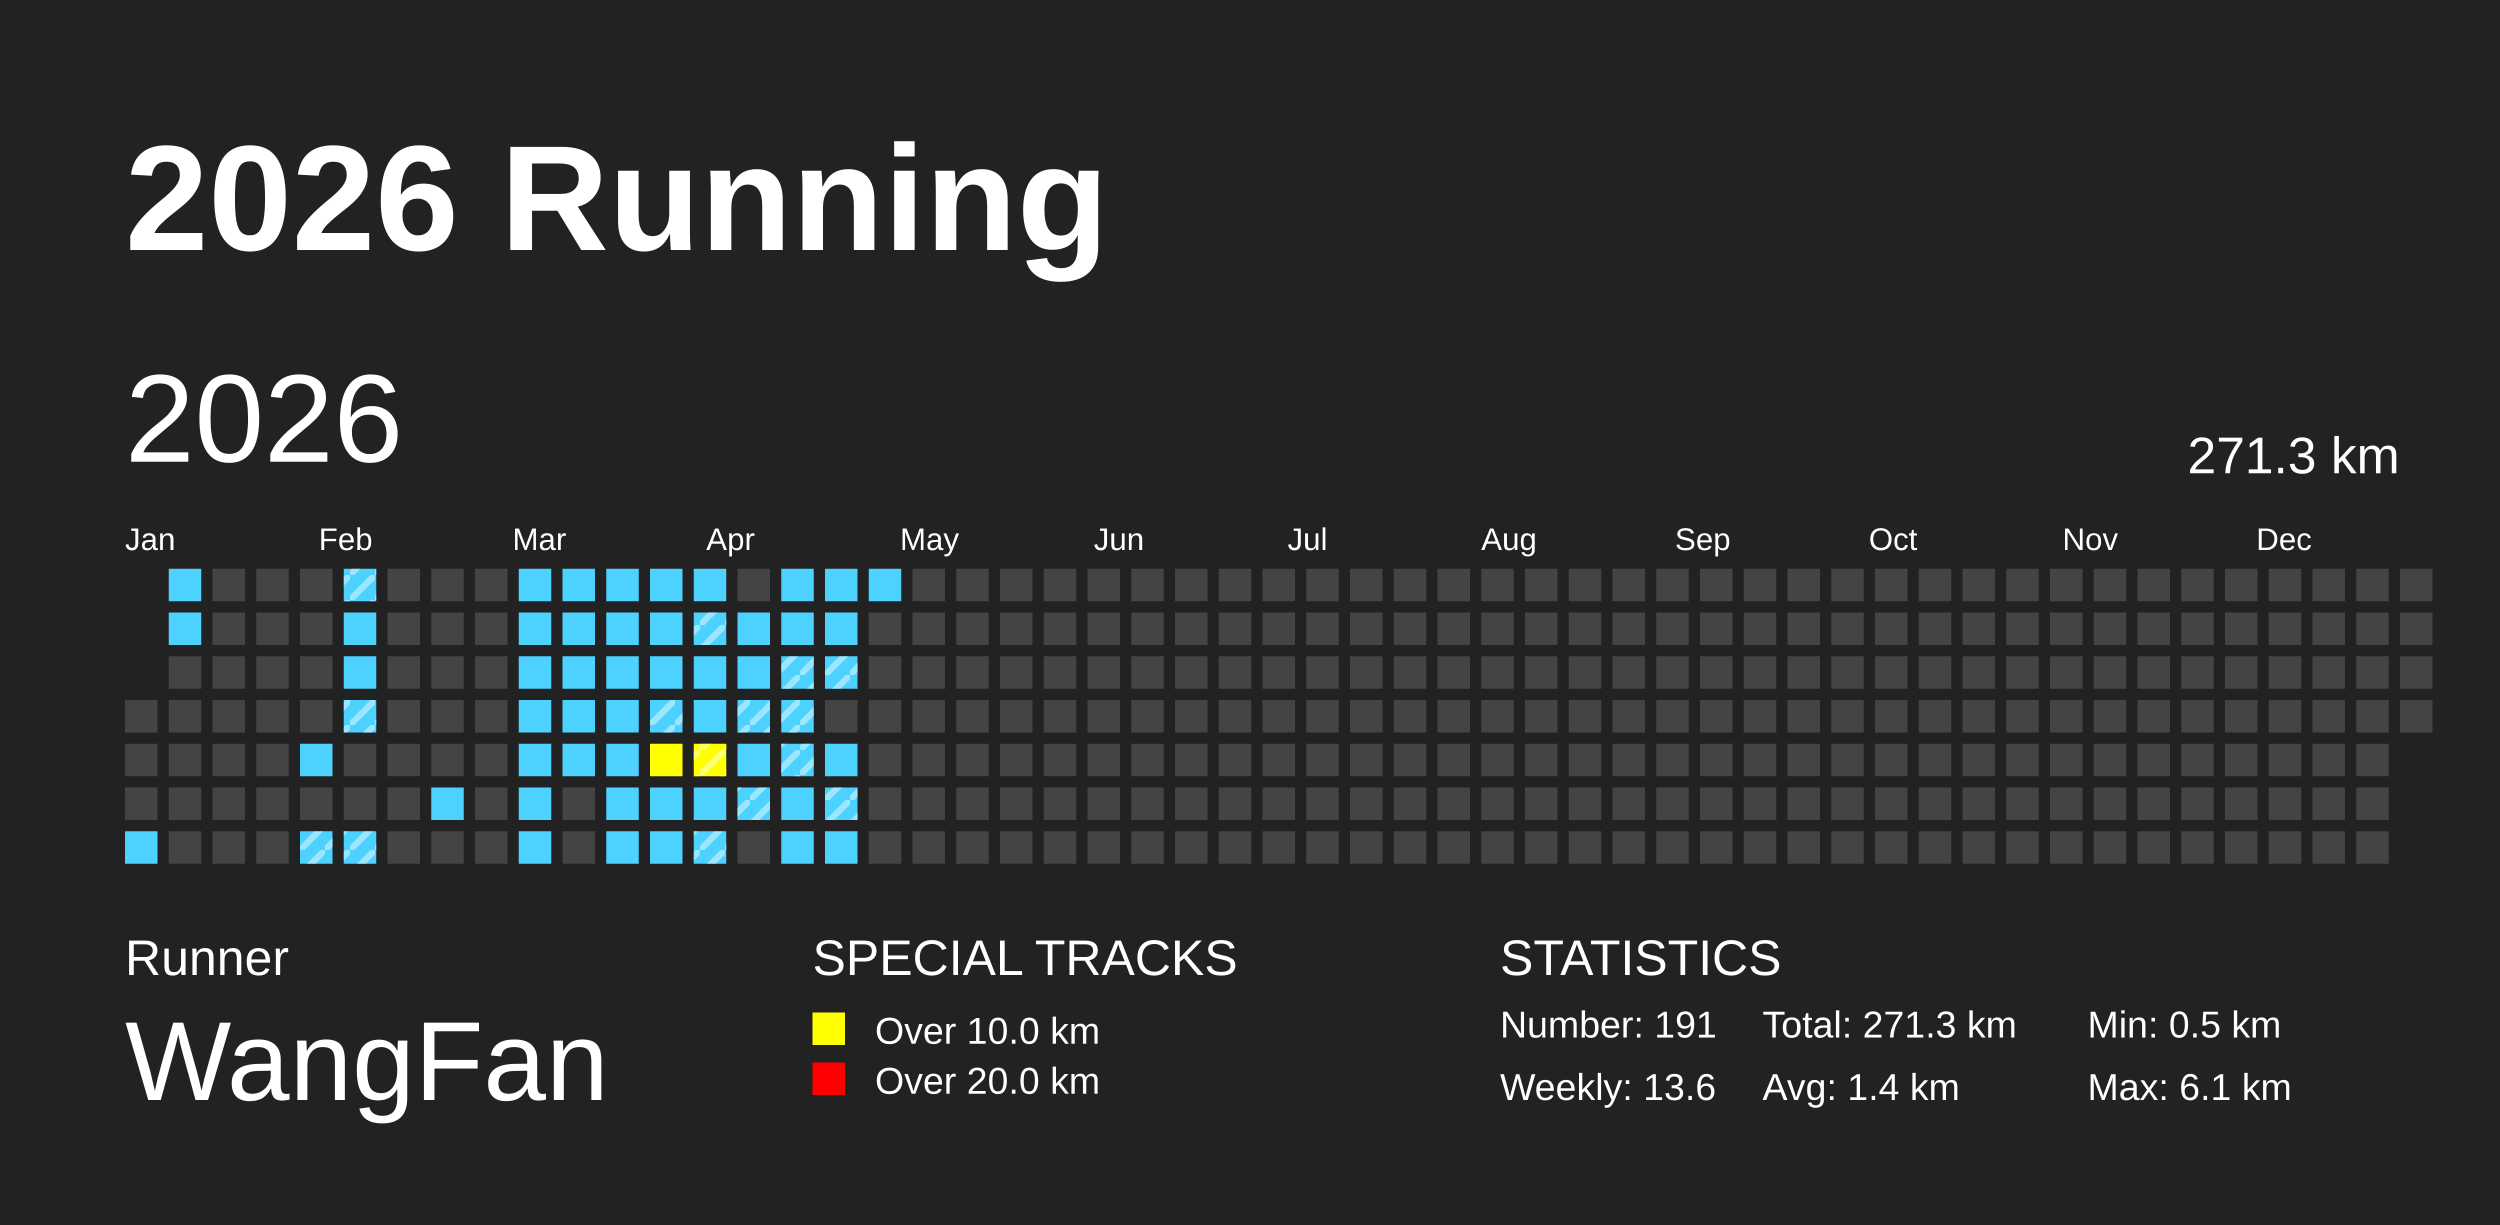
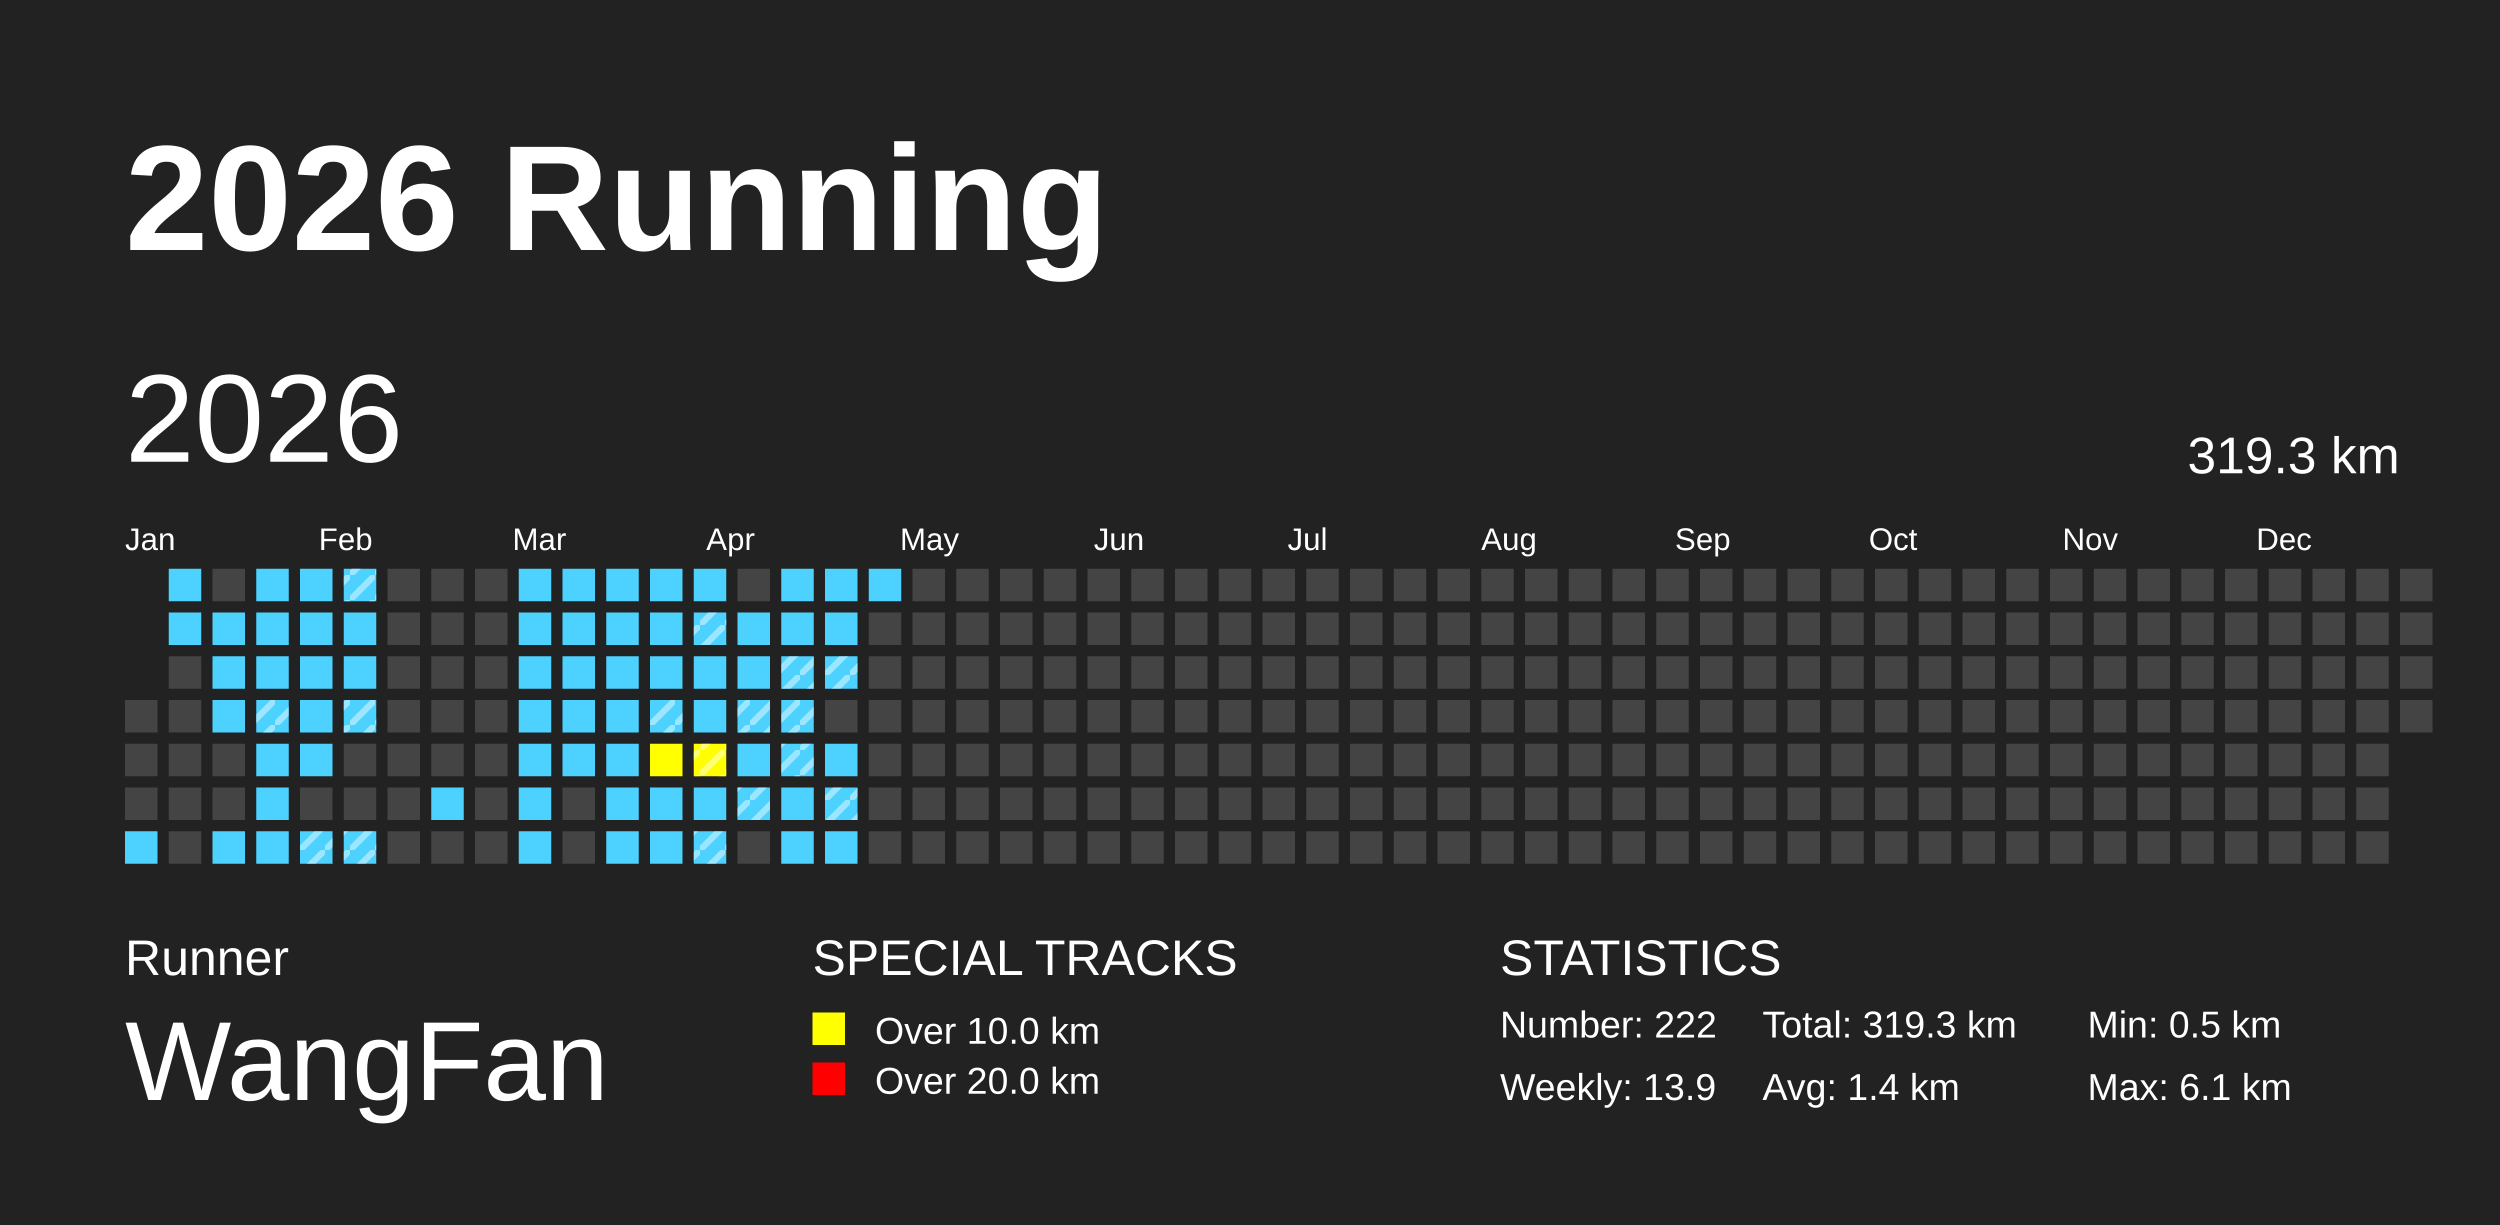
<svg xmlns="http://www.w3.org/2000/svg" baseProfile="full" height="98mm" version="1.1" viewBox="0,0,200,98" width="200mm">
  <defs>
    <pattern height="2" id="indoor-stripe" patternUnits="userSpaceOnUse" width="2">
      <line stroke="white" stroke-opacity="0.45" stroke-width="0.5" x1="0" x2="2" y1="2" y2="0" />
    </pattern>
  </defs>
  <rect fill="#222222" height="98" width="200" x="0" y="0" />
  <text fill="#FFFFFF" style="font-size:12px; font-family:Arial; font-weight:bold;" x="10" y="20">2026 Running</text>
  <text fill="#FFFFFF" style="font-size:4px; font-family:Arial" x="10" y="78">Runner</text>
  <text fill="#FFFFFF" style="font-size:9px; font-family:Arial" x="10" y="88">WangFan</text>
  <text fill="#FFFFFF" style="font-size:4px; font-family:Arial" x="65" y="78">SPECIAL TRACKS</text>
  <rect fill="yellow" height="2.6" width="2.6" x="65" y="81" />
  <text fill="#FFFFFF" style="font-size:3px; font-family:Arial" x="70" y="83.5">Over 10.0 km</text>
  <rect fill="red" height="2.6" width="2.6" x="65" y="85" />
  <text fill="#FFFFFF" style="font-size:3px; font-family:Arial" x="70" y="87.5">Over 20.0 km</text>
  <text fill="#FFFFFF" style="font-size:4px; font-family:Arial" x="120" y="78">STATISTICS</text>
-   <text fill="#FFFFFF" style="font-size:3px; font-family:Arial" x="120" y="83">Number: 191</text>
-   <text fill="#FFFFFF" style="font-size:3px; font-family:Arial" x="120" y="88">Weekly: 13.6</text>
-   <text fill="#FFFFFF" style="font-size:3px; font-family:Arial" x="141" y="83">Total: 271.3 km</text>
+   <text fill="#FFFFFF" style="font-size:3px; font-family:Arial" x="120" y="83">Number: 222</text>
+   <text fill="#FFFFFF" style="font-size:3px; font-family:Arial" x="120" y="88">Weekly: 13.9</text>
+   <text fill="#FFFFFF" style="font-size:3px; font-family:Arial" x="141" y="83">Total: 319.3 km</text>
  <text fill="#FFFFFF" style="font-size:3px; font-family:Arial" x="141" y="88">Avg: 1.4 km</text>
  <text fill="#FFFFFF" style="font-size:3px; font-family:Arial" x="167" y="83">Min: 0.5 km</text>
  <text fill="#FFFFFF" style="font-size:3px; font-family:Arial" x="167" y="88">Max: 6.1 km</text>
  <text dominant-baseline="hanging" fill="#FFFFFF" style="font-size:10.0px; font-family:Arial;" x="10" y="30">2026</text>
-   <text dominant-baseline="hanging" fill="#FFFFFF" style="font-size:4.125px; font-family:Arial;" x="175" y="35">271.3 km</text>
+   <text dominant-baseline="hanging" fill="#FFFFFF" style="font-size:4.125px; font-family:Arial;" x="175" y="35">319.3 km</text>
  <text fill="#FFFFFF" style="font-size:2.5px; font-family:Arial" x="10.0" y="44">Jan</text>
  <text fill="#FFFFFF" style="font-size:2.5px; font-family:Arial" x="25.5" y="44">Feb</text>
  <text fill="#FFFFFF" style="font-size:2.5px; font-family:Arial" x="41.0" y="44">Mar</text>
  <text fill="#FFFFFF" style="font-size:2.5px; font-family:Arial" x="56.5" y="44">Apr</text>
  <text fill="#FFFFFF" style="font-size:2.5px; font-family:Arial" x="72.0" y="44">May</text>
  <text fill="#FFFFFF" style="font-size:2.5px; font-family:Arial" x="87.5" y="44">Jun</text>
  <text fill="#FFFFFF" style="font-size:2.5px; font-family:Arial" x="103.0" y="44">Jul</text>
  <text fill="#FFFFFF" style="font-size:2.5px; font-family:Arial" x="118.5" y="44">Aug</text>
  <text fill="#FFFFFF" style="font-size:2.5px; font-family:Arial" x="134.0" y="44">Sep</text>
  <text fill="#FFFFFF" style="font-size:2.5px; font-family:Arial" x="149.5" y="44">Oct</text>
  <text fill="#FFFFFF" style="font-size:2.5px; font-family:Arial" x="165.0" y="44">Nov</text>
  <text fill="#FFFFFF" style="font-size:2.5px; font-family:Arial" x="180.5" y="44">Dec</text>
  <rect fill="#444444" height="2.6" width="2.6" x="10.0" y="56.0" />
  <rect fill="#444444" height="2.6" width="2.6" x="10.0" y="59.5" />
  <rect fill="#444444" height="2.6" width="2.6" x="10.0" y="63.0" />
  <rect fill="#4DD2FF" height="2.6" width="2.6" x="10.0" y="66.5" />
  <rect fill="#4DD2FF" height="2.6" width="2.6" x="13.5" y="45.5" />
  <rect fill="#4DD2FF" height="2.6" width="2.6" x="13.5" y="49.0" />
  <rect fill="#444444" height="2.6" width="2.6" x="13.5" y="52.5" />
  <rect fill="#444444" height="2.6" width="2.6" x="13.5" y="56.0" />
  <rect fill="#444444" height="2.6" width="2.6" x="13.5" y="59.5" />
  <rect fill="#444444" height="2.6" width="2.6" x="13.5" y="63.0" />
  <rect fill="#444444" height="2.6" width="2.6" x="13.5" y="66.5" />
  <rect fill="#444444" height="2.6" width="2.6" x="17.0" y="45.5" />
-   <rect fill="#444444" height="2.6" width="2.6" x="17.0" y="49.0" />
-   <rect fill="#444444" height="2.6" width="2.6" x="17.0" y="52.5" />
-   <rect fill="#444444" height="2.6" width="2.6" x="17.0" y="56.0" />
+   <rect fill="#4DD2FF" height="2.6" width="2.6" x="17.0" y="49.0" />
+   <rect fill="#4DD2FF" height="2.6" width="2.6" x="17.0" y="52.5" />
+   <rect fill="#4DD2FF" height="2.6" width="2.6" x="17.0" y="56.0" />
  <rect fill="#444444" height="2.6" width="2.6" x="17.0" y="59.5" />
  <rect fill="#444444" height="2.6" width="2.6" x="17.0" y="63.0" />
-   <rect fill="#444444" height="2.6" width="2.6" x="17.0" y="66.5" />
-   <rect fill="#444444" height="2.6" width="2.6" x="20.5" y="45.5" />
-   <rect fill="#444444" height="2.6" width="2.6" x="20.5" y="49.0" />
-   <rect fill="#444444" height="2.6" width="2.6" x="20.5" y="52.5" />
-   <rect fill="#444444" height="2.6" width="2.6" x="20.5" y="56.0" />
-   <rect fill="#444444" height="2.6" width="2.6" x="20.5" y="59.5" />
-   <rect fill="#444444" height="2.6" width="2.6" x="20.5" y="63.0" />
-   <rect fill="#444444" height="2.6" width="2.6" x="20.5" y="66.5" />
-   <rect fill="#444444" height="2.6" width="2.6" x="24.0" y="45.5" />
-   <rect fill="#444444" height="2.6" width="2.6" x="24.0" y="49.0" />
-   <rect fill="#444444" height="2.6" width="2.6" x="24.0" y="52.5" />
-   <rect fill="#444444" height="2.6" width="2.6" x="24.0" y="56.0" />
+   <rect fill="#4DD2FF" height="2.6" width="2.6" x="17.0" y="66.5" />
+   <rect fill="#4DD2FF" height="2.6" width="2.6" x="20.5" y="45.5" />
+   <rect fill="#4DD2FF" height="2.6" width="2.6" x="20.5" y="49.0" />
+   <rect fill="#4DD2FF" height="2.6" width="2.6" x="20.5" y="52.5" />
+   <rect fill="#4DD2FF" height="2.6" width="2.6" x="20.5" y="56.0" />
+   <rect fill="url(#indoor-stripe)" height="2.6" width="2.6" x="20.5" y="56.0" />
+   <rect fill="#4DD2FF" height="2.6" width="2.6" x="20.5" y="59.5" />
+   <rect fill="#4DD2FF" height="2.6" width="2.6" x="20.5" y="63.0" />
+   <rect fill="#4DD2FF" height="2.6" width="2.6" x="20.5" y="66.5" />
+   <rect fill="#4DD2FF" height="2.6" width="2.6" x="24.0" y="45.5" />
+   <rect fill="#4DD2FF" height="2.6" width="2.6" x="24.0" y="49.0" />
+   <rect fill="#4DD2FF" height="2.6" width="2.6" x="24.0" y="52.5" />
+   <rect fill="#4DD2FF" height="2.6" width="2.6" x="24.0" y="56.0" />
  <rect fill="#4DD2FF" height="2.6" width="2.6" x="24.0" y="59.5" />
  <rect fill="#444444" height="2.6" width="2.6" x="24.0" y="63.0" />
  <rect fill="#4DD2FF" height="2.6" width="2.6" x="24.0" y="66.5" />
  <rect fill="url(#indoor-stripe)" height="2.6" width="2.6" x="24.0" y="66.5" />
  <rect fill="#4DD2FF" height="2.6" width="2.6" x="27.5" y="45.5" />
  <rect fill="url(#indoor-stripe)" height="2.6" width="2.6" x="27.5" y="45.5" />
  <rect fill="#4DD2FF" height="2.6" width="2.6" x="27.5" y="49.0" />
  <rect fill="#4DD2FF" height="2.6" width="2.6" x="27.5" y="52.5" />
  <rect fill="#4DD2FF" height="2.6" width="2.6" x="27.5" y="56.0" />
  <rect fill="url(#indoor-stripe)" height="2.6" width="2.6" x="27.5" y="56.0" />
  <rect fill="#444444" height="2.6" width="2.6" x="27.5" y="59.5" />
  <rect fill="#444444" height="2.6" width="2.6" x="27.5" y="63.0" />
  <rect fill="#4DD2FF" height="2.6" width="2.6" x="27.5" y="66.5" />
  <rect fill="url(#indoor-stripe)" height="2.6" width="2.6" x="27.5" y="66.5" />
  <rect fill="#444444" height="2.6" width="2.6" x="31.0" y="45.5" />
  <rect fill="#444444" height="2.6" width="2.6" x="31.0" y="49.0" />
  <rect fill="#444444" height="2.6" width="2.6" x="31.0" y="52.5" />
  <rect fill="#444444" height="2.6" width="2.6" x="31.0" y="56.0" />
  <rect fill="#444444" height="2.6" width="2.6" x="31.0" y="59.5" />
  <rect fill="#444444" height="2.6" width="2.6" x="31.0" y="63.0" />
  <rect fill="#444444" height="2.6" width="2.6" x="31.0" y="66.5" />
  <rect fill="#444444" height="2.6" width="2.6" x="34.5" y="45.5" />
  <rect fill="#444444" height="2.6" width="2.6" x="34.5" y="49.0" />
  <rect fill="#444444" height="2.6" width="2.6" x="34.5" y="52.5" />
  <rect fill="#444444" height="2.6" width="2.6" x="34.5" y="56.0" />
  <rect fill="#444444" height="2.6" width="2.6" x="34.5" y="59.5" />
  <rect fill="#4DD2FF" height="2.6" width="2.6" x="34.5" y="63.0" />
  <rect fill="#444444" height="2.6" width="2.6" x="34.5" y="66.5" />
  <rect fill="#444444" height="2.6" width="2.6" x="38.0" y="45.5" />
  <rect fill="#444444" height="2.6" width="2.6" x="38.0" y="49.0" />
  <rect fill="#444444" height="2.6" width="2.6" x="38.0" y="52.5" />
  <rect fill="#444444" height="2.6" width="2.6" x="38.0" y="56.0" />
  <rect fill="#444444" height="2.6" width="2.6" x="38.0" y="59.5" />
  <rect fill="#444444" height="2.6" width="2.6" x="38.0" y="63.0" />
  <rect fill="#444444" height="2.6" width="2.6" x="38.0" y="66.5" />
  <rect fill="#4DD2FF" height="2.6" width="2.6" x="41.5" y="45.5" />
  <rect fill="#4DD2FF" height="2.6" width="2.6" x="41.5" y="49.0" />
  <rect fill="#4DD2FF" height="2.6" width="2.6" x="41.5" y="52.5" />
  <rect fill="#4DD2FF" height="2.6" width="2.6" x="41.5" y="56.0" />
  <rect fill="#4DD2FF" height="2.6" width="2.6" x="41.5" y="59.5" />
  <rect fill="#4DD2FF" height="2.6" width="2.6" x="41.5" y="63.0" />
  <rect fill="#4DD2FF" height="2.6" width="2.6" x="41.5" y="66.5" />
  <rect fill="#4DD2FF" height="2.6" width="2.6" x="45.0" y="45.5" />
  <rect fill="#4DD2FF" height="2.6" width="2.6" x="45.0" y="49.0" />
  <rect fill="#4DD2FF" height="2.6" width="2.6" x="45.0" y="52.5" />
  <rect fill="#4DD2FF" height="2.6" width="2.6" x="45.0" y="56.0" />
  <rect fill="#4DD2FF" height="2.6" width="2.6" x="45.0" y="59.5" />
  <rect fill="#444444" height="2.6" width="2.6" x="45.0" y="63.0" />
  <rect fill="#444444" height="2.6" width="2.6" x="45.0" y="66.5" />
  <rect fill="#4DD2FF" height="2.6" width="2.6" x="48.5" y="45.5" />
  <rect fill="#4DD2FF" height="2.6" width="2.6" x="48.5" y="49.0" />
  <rect fill="#4DD2FF" height="2.6" width="2.6" x="48.5" y="52.5" />
  <rect fill="#4DD2FF" height="2.6" width="2.6" x="48.5" y="56.0" />
  <rect fill="#4DD2FF" height="2.6" width="2.6" x="48.5" y="59.5" />
  <rect fill="#4DD2FF" height="2.6" width="2.6" x="48.5" y="63.0" />
  <rect fill="#4DD2FF" height="2.6" width="2.6" x="48.5" y="66.5" />
  <rect fill="#4DD2FF" height="2.6" width="2.6" x="52.0" y="45.5" />
  <rect fill="#4DD2FF" height="2.6" width="2.6" x="52.0" y="49.0" />
  <rect fill="#4DD2FF" height="2.6" width="2.6" x="52.0" y="52.5" />
  <rect fill="#4DD2FF" height="2.6" width="2.6" x="52.0" y="56.0" />
  <rect fill="url(#indoor-stripe)" height="2.6" width="2.6" x="52.0" y="56.0" />
  <rect fill="yellow" height="2.6" width="2.6" x="52.0" y="59.5" />
  <rect fill="#4DD2FF" height="2.6" width="2.6" x="52.0" y="63.0" />
  <rect fill="#4DD2FF" height="2.6" width="2.6" x="52.0" y="66.5" />
  <rect fill="#4DD2FF" height="2.6" width="2.6" x="55.5" y="45.5" />
  <rect fill="#4DD2FF" height="2.6" width="2.6" x="55.5" y="49.0" />
  <rect fill="url(#indoor-stripe)" height="2.6" width="2.6" x="55.5" y="49.0" />
  <rect fill="#4DD2FF" height="2.6" width="2.6" x="55.5" y="52.5" />
  <rect fill="#4DD2FF" height="2.6" width="2.6" x="55.5" y="56.0" />
  <rect fill="yellow" height="2.6" width="2.6" x="55.5" y="59.5" />
  <rect fill="url(#indoor-stripe)" height="2.6" width="2.6" x="55.5" y="59.5" />
  <rect fill="#4DD2FF" height="2.6" width="2.6" x="55.5" y="63.0" />
  <rect fill="#4DD2FF" height="2.6" width="2.6" x="55.5" y="66.5" />
  <rect fill="url(#indoor-stripe)" height="2.6" width="2.6" x="55.5" y="66.5" />
  <rect fill="#444444" height="2.6" width="2.6" x="59.0" y="45.5" />
  <rect fill="#4DD2FF" height="2.6" width="2.6" x="59.0" y="49.0" />
  <rect fill="#4DD2FF" height="2.6" width="2.6" x="59.0" y="52.5" />
  <rect fill="#4DD2FF" height="2.6" width="2.6" x="59.0" y="56.0" />
  <rect fill="url(#indoor-stripe)" height="2.6" width="2.6" x="59.0" y="56.0" />
  <rect fill="#4DD2FF" height="2.6" width="2.6" x="59.0" y="59.5" />
  <rect fill="#4DD2FF" height="2.6" width="2.6" x="59.0" y="63.0" />
  <rect fill="url(#indoor-stripe)" height="2.6" width="2.6" x="59.0" y="63.0" />
  <rect fill="#444444" height="2.6" width="2.6" x="59.0" y="66.5" />
  <rect fill="#4DD2FF" height="2.6" width="2.6" x="62.5" y="45.5" />
  <rect fill="#4DD2FF" height="2.6" width="2.6" x="62.5" y="49.0" />
  <rect fill="#4DD2FF" height="2.6" width="2.6" x="62.5" y="52.5" />
  <rect fill="url(#indoor-stripe)" height="2.6" width="2.6" x="62.5" y="52.5" />
  <rect fill="#4DD2FF" height="2.6" width="2.6" x="62.5" y="56.0" />
  <rect fill="url(#indoor-stripe)" height="2.6" width="2.6" x="62.5" y="56.0" />
  <rect fill="#4DD2FF" height="2.6" width="2.6" x="62.5" y="59.5" />
  <rect fill="url(#indoor-stripe)" height="2.6" width="2.6" x="62.5" y="59.5" />
  <rect fill="#4DD2FF" height="2.6" width="2.6" x="62.5" y="63.0" />
  <rect fill="#4DD2FF" height="2.6" width="2.6" x="62.5" y="66.5" />
  <rect fill="#4DD2FF" height="2.6" width="2.6" x="66.0" y="45.5" />
  <rect fill="#4DD2FF" height="2.6" width="2.6" x="66.0" y="49.0" />
  <rect fill="#4DD2FF" height="2.6" width="2.6" x="66.0" y="52.5" />
  <rect fill="url(#indoor-stripe)" height="2.6" width="2.6" x="66.0" y="52.5" />
  <rect fill="#444444" height="2.6" width="2.6" x="66.0" y="56.0" />
  <rect fill="#4DD2FF" height="2.6" width="2.6" x="66.0" y="59.5" />
  <rect fill="#4DD2FF" height="2.6" width="2.6" x="66.0" y="63.0" />
  <rect fill="url(#indoor-stripe)" height="2.6" width="2.6" x="66.0" y="63.0" />
  <rect fill="#4DD2FF" height="2.6" width="2.6" x="66.0" y="66.5" />
  <rect fill="#4DD2FF" height="2.6" width="2.6" x="69.5" y="45.5" />
  <rect fill="#444444" height="2.6" width="2.6" x="69.5" y="49.0" />
  <rect fill="#444444" height="2.6" width="2.6" x="69.5" y="52.5" />
  <rect fill="#444444" height="2.6" width="2.6" x="69.5" y="56.0" />
  <rect fill="#444444" height="2.6" width="2.6" x="69.5" y="59.5" />
  <rect fill="#444444" height="2.6" width="2.6" x="69.5" y="63.0" />
  <rect fill="#444444" height="2.6" width="2.6" x="69.5" y="66.5" />
  <rect fill="#444444" height="2.6" width="2.6" x="73.0" y="45.5" />
  <rect fill="#444444" height="2.6" width="2.6" x="73.0" y="49.0" />
  <rect fill="#444444" height="2.6" width="2.6" x="73.0" y="52.5" />
  <rect fill="#444444" height="2.6" width="2.6" x="73.0" y="56.0" />
  <rect fill="#444444" height="2.6" width="2.6" x="73.0" y="59.5" />
  <rect fill="#444444" height="2.6" width="2.6" x="73.0" y="63.0" />
  <rect fill="#444444" height="2.6" width="2.6" x="73.0" y="66.5" />
  <rect fill="#444444" height="2.6" width="2.6" x="76.5" y="45.5" />
  <rect fill="#444444" height="2.6" width="2.6" x="76.5" y="49.0" />
  <rect fill="#444444" height="2.6" width="2.6" x="76.5" y="52.5" />
  <rect fill="#444444" height="2.6" width="2.6" x="76.5" y="56.0" />
  <rect fill="#444444" height="2.6" width="2.6" x="76.5" y="59.5" />
  <rect fill="#444444" height="2.6" width="2.6" x="76.5" y="63.0" />
  <rect fill="#444444" height="2.6" width="2.6" x="76.5" y="66.5" />
  <rect fill="#444444" height="2.6" width="2.6" x="80.0" y="45.5" />
  <rect fill="#444444" height="2.6" width="2.6" x="80.0" y="49.0" />
  <rect fill="#444444" height="2.6" width="2.6" x="80.0" y="52.5" />
  <rect fill="#444444" height="2.6" width="2.6" x="80.0" y="56.0" />
  <rect fill="#444444" height="2.6" width="2.6" x="80.0" y="59.5" />
  <rect fill="#444444" height="2.6" width="2.6" x="80.0" y="63.0" />
  <rect fill="#444444" height="2.6" width="2.6" x="80.0" y="66.5" />
  <rect fill="#444444" height="2.6" width="2.6" x="83.5" y="45.5" />
  <rect fill="#444444" height="2.6" width="2.6" x="83.5" y="49.0" />
  <rect fill="#444444" height="2.6" width="2.6" x="83.5" y="52.5" />
  <rect fill="#444444" height="2.6" width="2.6" x="83.5" y="56.0" />
  <rect fill="#444444" height="2.6" width="2.6" x="83.5" y="59.5" />
  <rect fill="#444444" height="2.6" width="2.6" x="83.5" y="63.0" />
  <rect fill="#444444" height="2.6" width="2.6" x="83.5" y="66.5" />
  <rect fill="#444444" height="2.6" width="2.6" x="87.0" y="45.5" />
  <rect fill="#444444" height="2.6" width="2.6" x="87.0" y="49.0" />
  <rect fill="#444444" height="2.6" width="2.6" x="87.0" y="52.5" />
  <rect fill="#444444" height="2.6" width="2.6" x="87.0" y="56.0" />
  <rect fill="#444444" height="2.6" width="2.6" x="87.0" y="59.5" />
  <rect fill="#444444" height="2.6" width="2.6" x="87.0" y="63.0" />
  <rect fill="#444444" height="2.6" width="2.6" x="87.0" y="66.5" />
  <rect fill="#444444" height="2.6" width="2.6" x="90.5" y="45.5" />
  <rect fill="#444444" height="2.6" width="2.6" x="90.5" y="49.0" />
  <rect fill="#444444" height="2.6" width="2.6" x="90.5" y="52.5" />
  <rect fill="#444444" height="2.6" width="2.6" x="90.5" y="56.0" />
  <rect fill="#444444" height="2.6" width="2.6" x="90.5" y="59.5" />
  <rect fill="#444444" height="2.6" width="2.6" x="90.5" y="63.0" />
  <rect fill="#444444" height="2.6" width="2.6" x="90.5" y="66.5" />
  <rect fill="#444444" height="2.6" width="2.6" x="94.0" y="45.5" />
  <rect fill="#444444" height="2.6" width="2.6" x="94.0" y="49.0" />
  <rect fill="#444444" height="2.6" width="2.6" x="94.0" y="52.5" />
  <rect fill="#444444" height="2.6" width="2.6" x="94.0" y="56.0" />
  <rect fill="#444444" height="2.6" width="2.6" x="94.0" y="59.5" />
  <rect fill="#444444" height="2.6" width="2.6" x="94.0" y="63.0" />
  <rect fill="#444444" height="2.6" width="2.6" x="94.0" y="66.5" />
  <rect fill="#444444" height="2.6" width="2.6" x="97.5" y="45.5" />
  <rect fill="#444444" height="2.6" width="2.6" x="97.5" y="49.0" />
  <rect fill="#444444" height="2.6" width="2.6" x="97.5" y="52.5" />
  <rect fill="#444444" height="2.6" width="2.6" x="97.5" y="56.0" />
  <rect fill="#444444" height="2.6" width="2.6" x="97.5" y="59.5" />
  <rect fill="#444444" height="2.6" width="2.6" x="97.5" y="63.0" />
  <rect fill="#444444" height="2.6" width="2.6" x="97.5" y="66.5" />
  <rect fill="#444444" height="2.6" width="2.6" x="101.0" y="45.5" />
  <rect fill="#444444" height="2.6" width="2.6" x="101.0" y="49.0" />
  <rect fill="#444444" height="2.6" width="2.6" x="101.0" y="52.5" />
  <rect fill="#444444" height="2.6" width="2.6" x="101.0" y="56.0" />
  <rect fill="#444444" height="2.6" width="2.6" x="101.0" y="59.5" />
  <rect fill="#444444" height="2.6" width="2.6" x="101.0" y="63.0" />
  <rect fill="#444444" height="2.6" width="2.6" x="101.0" y="66.5" />
  <rect fill="#444444" height="2.6" width="2.6" x="104.5" y="45.5" />
  <rect fill="#444444" height="2.6" width="2.6" x="104.5" y="49.0" />
  <rect fill="#444444" height="2.6" width="2.6" x="104.5" y="52.5" />
  <rect fill="#444444" height="2.6" width="2.6" x="104.5" y="56.0" />
  <rect fill="#444444" height="2.6" width="2.6" x="104.5" y="59.5" />
  <rect fill="#444444" height="2.6" width="2.6" x="104.5" y="63.0" />
  <rect fill="#444444" height="2.6" width="2.6" x="104.5" y="66.5" />
  <rect fill="#444444" height="2.6" width="2.6" x="108.0" y="45.5" />
  <rect fill="#444444" height="2.6" width="2.6" x="108.0" y="49.0" />
  <rect fill="#444444" height="2.6" width="2.6" x="108.0" y="52.5" />
  <rect fill="#444444" height="2.6" width="2.6" x="108.0" y="56.0" />
  <rect fill="#444444" height="2.6" width="2.6" x="108.0" y="59.5" />
  <rect fill="#444444" height="2.6" width="2.6" x="108.0" y="63.0" />
  <rect fill="#444444" height="2.6" width="2.6" x="108.0" y="66.5" />
  <rect fill="#444444" height="2.6" width="2.6" x="111.5" y="45.5" />
  <rect fill="#444444" height="2.6" width="2.6" x="111.5" y="49.0" />
  <rect fill="#444444" height="2.6" width="2.6" x="111.5" y="52.5" />
  <rect fill="#444444" height="2.6" width="2.6" x="111.5" y="56.0" />
  <rect fill="#444444" height="2.6" width="2.6" x="111.5" y="59.5" />
  <rect fill="#444444" height="2.6" width="2.6" x="111.5" y="63.0" />
  <rect fill="#444444" height="2.6" width="2.6" x="111.5" y="66.5" />
  <rect fill="#444444" height="2.6" width="2.6" x="115.0" y="45.5" />
  <rect fill="#444444" height="2.6" width="2.6" x="115.0" y="49.0" />
  <rect fill="#444444" height="2.6" width="2.6" x="115.0" y="52.5" />
  <rect fill="#444444" height="2.6" width="2.6" x="115.0" y="56.0" />
  <rect fill="#444444" height="2.6" width="2.6" x="115.0" y="59.5" />
  <rect fill="#444444" height="2.6" width="2.6" x="115.0" y="63.0" />
  <rect fill="#444444" height="2.6" width="2.6" x="115.0" y="66.5" />
  <rect fill="#444444" height="2.6" width="2.6" x="118.5" y="45.5" />
  <rect fill="#444444" height="2.6" width="2.6" x="118.5" y="49.0" />
  <rect fill="#444444" height="2.6" width="2.6" x="118.5" y="52.5" />
  <rect fill="#444444" height="2.6" width="2.6" x="118.5" y="56.0" />
  <rect fill="#444444" height="2.6" width="2.6" x="118.5" y="59.5" />
  <rect fill="#444444" height="2.6" width="2.6" x="118.5" y="63.0" />
  <rect fill="#444444" height="2.6" width="2.6" x="118.5" y="66.5" />
  <rect fill="#444444" height="2.6" width="2.6" x="122.0" y="45.5" />
  <rect fill="#444444" height="2.6" width="2.6" x="122.0" y="49.0" />
  <rect fill="#444444" height="2.6" width="2.6" x="122.0" y="52.5" />
  <rect fill="#444444" height="2.6" width="2.6" x="122.0" y="56.0" />
  <rect fill="#444444" height="2.6" width="2.6" x="122.0" y="59.5" />
  <rect fill="#444444" height="2.6" width="2.6" x="122.0" y="63.0" />
  <rect fill="#444444" height="2.6" width="2.6" x="122.0" y="66.5" />
  <rect fill="#444444" height="2.6" width="2.6" x="125.5" y="45.5" />
  <rect fill="#444444" height="2.6" width="2.6" x="125.5" y="49.0" />
  <rect fill="#444444" height="2.6" width="2.6" x="125.5" y="52.5" />
  <rect fill="#444444" height="2.6" width="2.6" x="125.5" y="56.0" />
  <rect fill="#444444" height="2.6" width="2.6" x="125.5" y="59.5" />
  <rect fill="#444444" height="2.6" width="2.6" x="125.5" y="63.0" />
  <rect fill="#444444" height="2.6" width="2.6" x="125.5" y="66.5" />
  <rect fill="#444444" height="2.6" width="2.6" x="129.0" y="45.5" />
  <rect fill="#444444" height="2.6" width="2.6" x="129.0" y="49.0" />
  <rect fill="#444444" height="2.6" width="2.6" x="129.0" y="52.5" />
  <rect fill="#444444" height="2.6" width="2.6" x="129.0" y="56.0" />
  <rect fill="#444444" height="2.6" width="2.6" x="129.0" y="59.5" />
  <rect fill="#444444" height="2.6" width="2.6" x="129.0" y="63.0" />
  <rect fill="#444444" height="2.6" width="2.6" x="129.0" y="66.5" />
  <rect fill="#444444" height="2.6" width="2.6" x="132.5" y="45.5" />
  <rect fill="#444444" height="2.6" width="2.6" x="132.5" y="49.0" />
  <rect fill="#444444" height="2.6" width="2.6" x="132.5" y="52.5" />
  <rect fill="#444444" height="2.6" width="2.6" x="132.5" y="56.0" />
  <rect fill="#444444" height="2.6" width="2.6" x="132.5" y="59.5" />
  <rect fill="#444444" height="2.6" width="2.6" x="132.5" y="63.0" />
  <rect fill="#444444" height="2.6" width="2.6" x="132.5" y="66.5" />
  <rect fill="#444444" height="2.6" width="2.6" x="136.0" y="45.5" />
  <rect fill="#444444" height="2.6" width="2.6" x="136.0" y="49.0" />
  <rect fill="#444444" height="2.6" width="2.6" x="136.0" y="52.5" />
  <rect fill="#444444" height="2.6" width="2.6" x="136.0" y="56.0" />
  <rect fill="#444444" height="2.6" width="2.6" x="136.0" y="59.5" />
  <rect fill="#444444" height="2.6" width="2.6" x="136.0" y="63.0" />
  <rect fill="#444444" height="2.6" width="2.6" x="136.0" y="66.5" />
  <rect fill="#444444" height="2.6" width="2.6" x="139.5" y="45.5" />
  <rect fill="#444444" height="2.6" width="2.6" x="139.5" y="49.0" />
  <rect fill="#444444" height="2.6" width="2.6" x="139.5" y="52.5" />
  <rect fill="#444444" height="2.6" width="2.6" x="139.5" y="56.0" />
  <rect fill="#444444" height="2.6" width="2.6" x="139.5" y="59.5" />
  <rect fill="#444444" height="2.6" width="2.6" x="139.5" y="63.0" />
  <rect fill="#444444" height="2.6" width="2.6" x="139.5" y="66.5" />
  <rect fill="#444444" height="2.6" width="2.6" x="143.0" y="45.5" />
  <rect fill="#444444" height="2.6" width="2.6" x="143.0" y="49.0" />
  <rect fill="#444444" height="2.6" width="2.6" x="143.0" y="52.5" />
  <rect fill="#444444" height="2.6" width="2.6" x="143.0" y="56.0" />
  <rect fill="#444444" height="2.6" width="2.6" x="143.0" y="59.5" />
  <rect fill="#444444" height="2.6" width="2.6" x="143.0" y="63.0" />
  <rect fill="#444444" height="2.6" width="2.6" x="143.0" y="66.5" />
  <rect fill="#444444" height="2.6" width="2.6" x="146.5" y="45.5" />
  <rect fill="#444444" height="2.6" width="2.6" x="146.5" y="49.0" />
  <rect fill="#444444" height="2.6" width="2.6" x="146.5" y="52.5" />
  <rect fill="#444444" height="2.6" width="2.6" x="146.5" y="56.0" />
  <rect fill="#444444" height="2.6" width="2.6" x="146.5" y="59.5" />
  <rect fill="#444444" height="2.6" width="2.6" x="146.5" y="63.0" />
  <rect fill="#444444" height="2.6" width="2.6" x="146.5" y="66.5" />
  <rect fill="#444444" height="2.6" width="2.6" x="150.0" y="45.5" />
  <rect fill="#444444" height="2.6" width="2.6" x="150.0" y="49.0" />
  <rect fill="#444444" height="2.6" width="2.6" x="150.0" y="52.5" />
  <rect fill="#444444" height="2.6" width="2.6" x="150.0" y="56.0" />
  <rect fill="#444444" height="2.6" width="2.6" x="150.0" y="59.5" />
  <rect fill="#444444" height="2.6" width="2.6" x="150.0" y="63.0" />
  <rect fill="#444444" height="2.6" width="2.6" x="150.0" y="66.5" />
  <rect fill="#444444" height="2.6" width="2.6" x="153.5" y="45.5" />
  <rect fill="#444444" height="2.6" width="2.6" x="153.5" y="49.0" />
  <rect fill="#444444" height="2.6" width="2.6" x="153.5" y="52.5" />
  <rect fill="#444444" height="2.6" width="2.6" x="153.5" y="56.0" />
  <rect fill="#444444" height="2.6" width="2.6" x="153.5" y="59.5" />
  <rect fill="#444444" height="2.6" width="2.6" x="153.5" y="63.0" />
  <rect fill="#444444" height="2.6" width="2.6" x="153.5" y="66.5" />
  <rect fill="#444444" height="2.6" width="2.6" x="157.0" y="45.5" />
  <rect fill="#444444" height="2.6" width="2.6" x="157.0" y="49.0" />
  <rect fill="#444444" height="2.6" width="2.6" x="157.0" y="52.5" />
  <rect fill="#444444" height="2.6" width="2.6" x="157.0" y="56.0" />
  <rect fill="#444444" height="2.6" width="2.6" x="157.0" y="59.5" />
  <rect fill="#444444" height="2.6" width="2.6" x="157.0" y="63.0" />
  <rect fill="#444444" height="2.6" width="2.6" x="157.0" y="66.5" />
  <rect fill="#444444" height="2.6" width="2.6" x="160.5" y="45.5" />
  <rect fill="#444444" height="2.6" width="2.6" x="160.5" y="49.0" />
  <rect fill="#444444" height="2.6" width="2.6" x="160.5" y="52.5" />
  <rect fill="#444444" height="2.6" width="2.6" x="160.5" y="56.0" />
  <rect fill="#444444" height="2.6" width="2.6" x="160.5" y="59.5" />
  <rect fill="#444444" height="2.6" width="2.6" x="160.5" y="63.0" />
  <rect fill="#444444" height="2.6" width="2.6" x="160.5" y="66.5" />
  <rect fill="#444444" height="2.6" width="2.6" x="164.0" y="45.5" />
  <rect fill="#444444" height="2.6" width="2.6" x="164.0" y="49.0" />
  <rect fill="#444444" height="2.6" width="2.6" x="164.0" y="52.5" />
  <rect fill="#444444" height="2.6" width="2.6" x="164.0" y="56.0" />
  <rect fill="#444444" height="2.6" width="2.6" x="164.0" y="59.5" />
  <rect fill="#444444" height="2.6" width="2.6" x="164.0" y="63.0" />
  <rect fill="#444444" height="2.6" width="2.6" x="164.0" y="66.5" />
  <rect fill="#444444" height="2.6" width="2.6" x="167.5" y="45.5" />
  <rect fill="#444444" height="2.6" width="2.6" x="167.5" y="49.0" />
  <rect fill="#444444" height="2.6" width="2.6" x="167.5" y="52.5" />
  <rect fill="#444444" height="2.6" width="2.6" x="167.5" y="56.0" />
  <rect fill="#444444" height="2.6" width="2.6" x="167.5" y="59.5" />
  <rect fill="#444444" height="2.6" width="2.6" x="167.5" y="63.0" />
  <rect fill="#444444" height="2.6" width="2.6" x="167.5" y="66.5" />
  <rect fill="#444444" height="2.6" width="2.6" x="171.0" y="45.5" />
  <rect fill="#444444" height="2.6" width="2.6" x="171.0" y="49.0" />
  <rect fill="#444444" height="2.6" width="2.6" x="171.0" y="52.5" />
  <rect fill="#444444" height="2.6" width="2.6" x="171.0" y="56.0" />
  <rect fill="#444444" height="2.6" width="2.6" x="171.0" y="59.5" />
  <rect fill="#444444" height="2.6" width="2.6" x="171.0" y="63.0" />
  <rect fill="#444444" height="2.6" width="2.6" x="171.0" y="66.5" />
  <rect fill="#444444" height="2.6" width="2.6" x="174.5" y="45.5" />
  <rect fill="#444444" height="2.6" width="2.6" x="174.5" y="49.0" />
  <rect fill="#444444" height="2.6" width="2.6" x="174.5" y="52.5" />
  <rect fill="#444444" height="2.6" width="2.6" x="174.5" y="56.0" />
  <rect fill="#444444" height="2.6" width="2.6" x="174.5" y="59.5" />
  <rect fill="#444444" height="2.6" width="2.6" x="174.5" y="63.0" />
  <rect fill="#444444" height="2.6" width="2.6" x="174.5" y="66.5" />
  <rect fill="#444444" height="2.6" width="2.6" x="178.0" y="45.5" />
  <rect fill="#444444" height="2.6" width="2.6" x="178.0" y="49.0" />
  <rect fill="#444444" height="2.6" width="2.6" x="178.0" y="52.5" />
  <rect fill="#444444" height="2.6" width="2.6" x="178.0" y="56.0" />
  <rect fill="#444444" height="2.6" width="2.6" x="178.0" y="59.5" />
  <rect fill="#444444" height="2.6" width="2.6" x="178.0" y="63.0" />
  <rect fill="#444444" height="2.6" width="2.6" x="178.0" y="66.5" />
  <rect fill="#444444" height="2.6" width="2.6" x="181.5" y="45.5" />
  <rect fill="#444444" height="2.6" width="2.6" x="181.5" y="49.0" />
  <rect fill="#444444" height="2.6" width="2.6" x="181.5" y="52.5" />
  <rect fill="#444444" height="2.6" width="2.6" x="181.5" y="56.0" />
  <rect fill="#444444" height="2.6" width="2.6" x="181.5" y="59.5" />
  <rect fill="#444444" height="2.6" width="2.6" x="181.5" y="63.0" />
  <rect fill="#444444" height="2.6" width="2.6" x="181.5" y="66.5" />
  <rect fill="#444444" height="2.6" width="2.6" x="185.0" y="45.5" />
  <rect fill="#444444" height="2.6" width="2.6" x="185.0" y="49.0" />
  <rect fill="#444444" height="2.6" width="2.6" x="185.0" y="52.5" />
  <rect fill="#444444" height="2.6" width="2.6" x="185.0" y="56.0" />
  <rect fill="#444444" height="2.6" width="2.6" x="185.0" y="59.5" />
  <rect fill="#444444" height="2.6" width="2.6" x="185.0" y="63.0" />
  <rect fill="#444444" height="2.6" width="2.6" x="185.0" y="66.5" />
  <rect fill="#444444" height="2.6" width="2.6" x="188.5" y="45.5" />
  <rect fill="#444444" height="2.6" width="2.6" x="188.5" y="49.0" />
  <rect fill="#444444" height="2.6" width="2.6" x="188.5" y="52.5" />
  <rect fill="#444444" height="2.6" width="2.6" x="188.5" y="56.0" />
  <rect fill="#444444" height="2.6" width="2.6" x="188.5" y="59.5" />
  <rect fill="#444444" height="2.6" width="2.6" x="188.5" y="63.0" />
  <rect fill="#444444" height="2.6" width="2.6" x="188.5" y="66.5" />
  <rect fill="#444444" height="2.6" width="2.6" x="192.0" y="45.5" />
  <rect fill="#444444" height="2.6" width="2.6" x="192.0" y="49.0" />
  <rect fill="#444444" height="2.6" width="2.6" x="192.0" y="52.5" />
  <rect fill="#444444" height="2.6" width="2.6" x="192.0" y="56.0" />
</svg>
